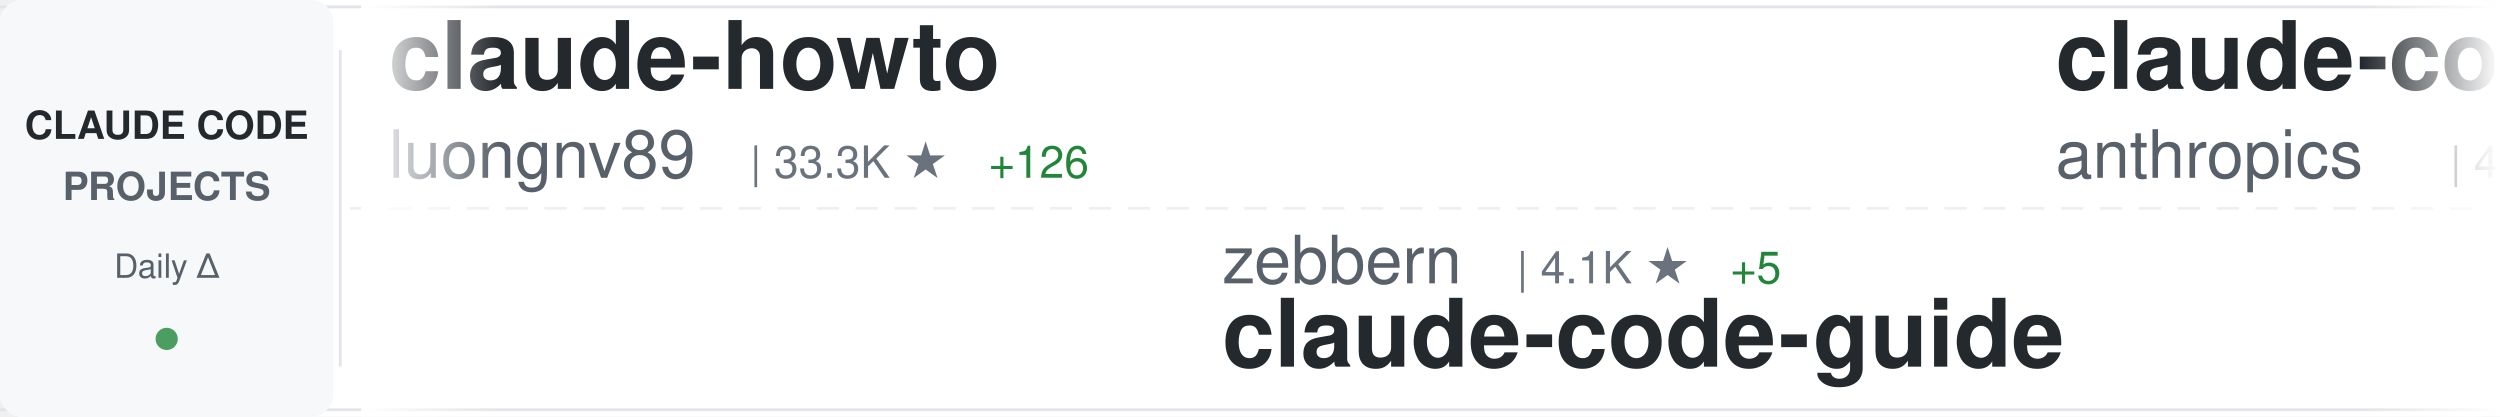
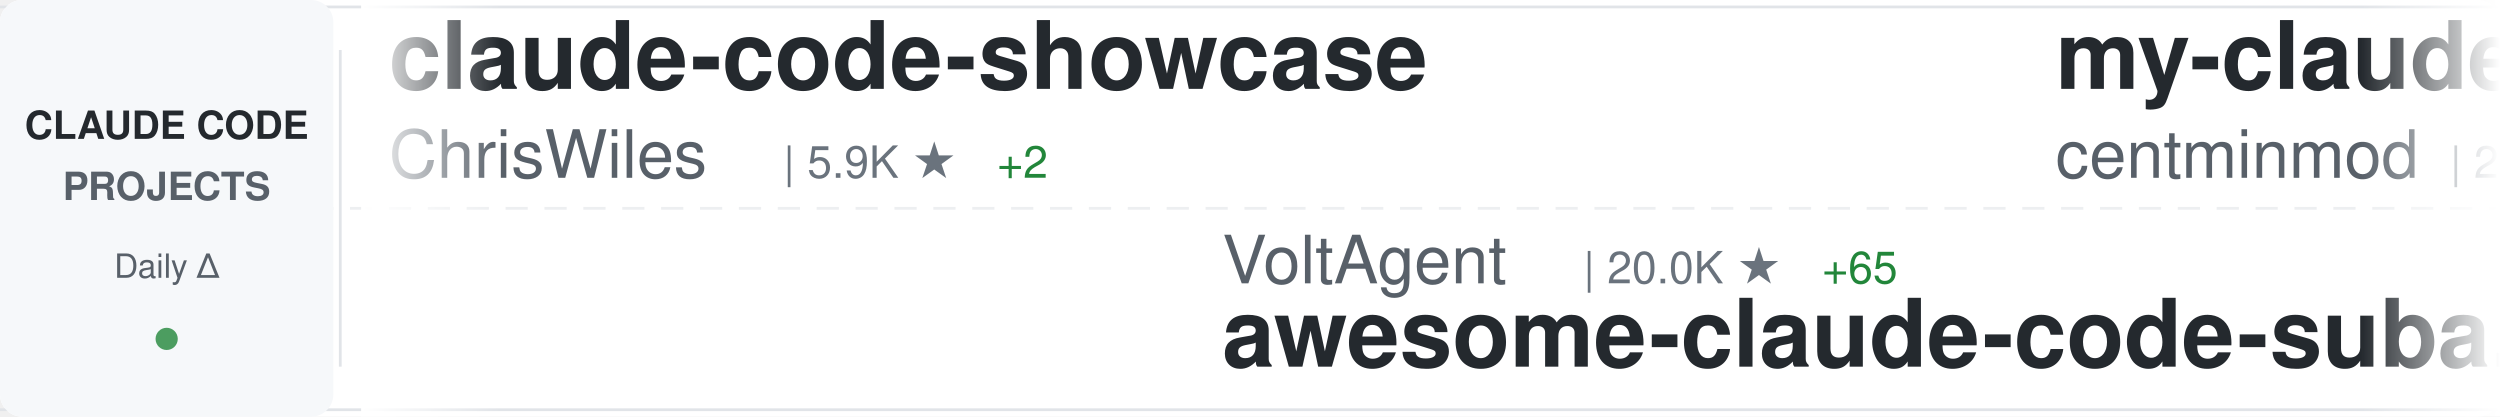
<svg xmlns="http://www.w3.org/2000/svg" width="900" height="150">
  <defs>
    <linearGradient id="awesomeLeftFade" x1="0%" y1="0%" x2="100%" y2="0%">
      <stop offset="0%" style="stop-color:#ffffff;stop-opacity:1" />
      <stop offset="100%" style="stop-color:#ffffff;stop-opacity:0" />
    </linearGradient>
    <linearGradient id="awesomeRightFade" x1="0%" y1="0%" x2="100%" y2="0%">
      <stop offset="0%" style="stop-color:#ffffff;stop-opacity:0" />
      <stop offset="100%" style="stop-color:#ffffff;stop-opacity:1" />
    </linearGradient>
  </defs>
  <rect width="900" height="150" fill="#ffffff" rx="8" />
  <rect x="0" y="2" width="900" height="1" fill="#e1e4e8" />
  <rect x="0" y="147" width="900" height="1" fill="#e1e4e8" />
  <line x1="0" y1="75" x2="900" y2="75" stroke="#e1e4e8" stroke-width="1" stroke-dasharray="8 6" opacity="0.6" />
  <rect x="0" y="0" width="120" height="150" fill="#f6f8fa" rx="8" />
  <text x="60" y="50" font-family="-apple-system, BlinkMacSystemFont, 'Segoe UI', Helvetica, Arial, sans-serif" font-size="14" font-weight="600" fill="#24292e" text-anchor="middle">CLAUDE CODE</text>
  <text x="60" y="72" font-family="-apple-system, BlinkMacSystemFont, 'Segoe UI', Helvetica, Arial, sans-serif" font-size="14" font-weight="600" fill="#586069" text-anchor="middle">PROJECTS</text>
  <text x="60" y="100" font-family="-apple-system, BlinkMacSystemFont, 'Segoe UI', Helvetica, Arial, sans-serif" font-size="12" font-weight="500" fill="#586069" text-anchor="middle">Daily Δ</text>
  <circle cx="60" cy="122" r="4" fill="#22863a" opacity="0.8" />
  <rect x="122" y="18" width="1" height="114" fill="#e1e4e8" />
  <clipPath id="awesomeTickerClip">
    <rect x="130" y="0" width="770" height="150" />
  </clipPath>
  <g clip-path="url(#awesomeTickerClip)">
    <g id="awesomeTickerItems">
      <animateTransform attributeName="transform" attributeType="XML" type="translate" from="0 0" to="-3000 0" dur="54s" repeatCount="indefinite" />
      <g transform="translate(0, 0)">
-         <text x="140" y="32" font-family="-apple-system, BlinkMacSystemFont, 'Segoe UI', Helvetica, Arial, sans-serif" font-size="34" font-weight="600" fill="#24292e">claude-howto</text>
-         <text x="140" y="64" font-family="-apple-system, BlinkMacSystemFont, 'Segoe UI', Helvetica, Arial, sans-serif" font-size="24" font-weight="400" fill="#586069">luongnv89</text>
-         <text x="270" y="64" font-family="-apple-system, BlinkMacSystemFont, 'Segoe UI', Helvetica, Arial, sans-serif" font-size="16" font-weight="500" fill="#6a737d">| 33.3K ★</text>
-         <text x="356" y="64" font-family="-apple-system, BlinkMacSystemFont, 'Segoe UI', Helvetica, Arial, sans-serif" font-size="16" font-weight="500" fill="#22863a"> +126</text>
+         <text x="140" y="32" font-family="-apple-system, BlinkMacSystemFont, 'Segoe UI', Helvetica, Arial, sans-serif" font-size="34" font-weight="600" fill="#24292e">claude-code-showcase</text>
+         <text x="140" y="64" font-family="-apple-system, BlinkMacSystemFont, 'Segoe UI', Helvetica, Arial, sans-serif" font-size="24" font-weight="400" fill="#586069">ChrisWiles</text>
+         <text x="282" y="64" font-family="-apple-system, BlinkMacSystemFont, 'Segoe UI', Helvetica, Arial, sans-serif" font-size="16" font-weight="500" fill="#6a737d">| 5.9K ★</text>
+         <text x="359" y="64" font-family="-apple-system, BlinkMacSystemFont, 'Segoe UI', Helvetica, Arial, sans-serif" font-size="16" font-weight="500" fill="#22863a"> +2</text>
      </g>
      <g transform="translate(300, 0)">
-         <text x="140" y="102" font-family="-apple-system, BlinkMacSystemFont, 'Segoe UI', Helvetica, Arial, sans-serif" font-size="24" font-weight="400" fill="#586069">zebbern</text>
-         <text x="246" y="102" font-family="-apple-system, BlinkMacSystemFont, 'Segoe UI', Helvetica, Arial, sans-serif" font-size="16" font-weight="500" fill="#6a737d">| 4.1K ★</text>
-         <text x="323" y="102" font-family="-apple-system, BlinkMacSystemFont, 'Segoe UI', Helvetica, Arial, sans-serif" font-size="16" font-weight="500" fill="#22863a"> +5</text>
-         <text x="140" y="132" font-family="-apple-system, BlinkMacSystemFont, 'Segoe UI', Helvetica, Arial, sans-serif" font-size="34" font-weight="600" fill="#24292e">claude-code-guide</text>
+         <text x="140" y="102" font-family="-apple-system, BlinkMacSystemFont, 'Segoe UI', Helvetica, Arial, sans-serif" font-size="24" font-weight="400" fill="#586069">VoltAgent</text>
+         <text x="270" y="102" font-family="-apple-system, BlinkMacSystemFont, 'Segoe UI', Helvetica, Arial, sans-serif" font-size="16" font-weight="500" fill="#6a737d">| 20.0K ★</text>
+         <text x="356" y="102" font-family="-apple-system, BlinkMacSystemFont, 'Segoe UI', Helvetica, Arial, sans-serif" font-size="16" font-weight="500" fill="#22863a"> +65</text>
+         <text x="140" y="132" font-family="-apple-system, BlinkMacSystemFont, 'Segoe UI', Helvetica, Arial, sans-serif" font-size="34" font-weight="600" fill="#24292e">awesome-claude-code-suba...</text>
      </g>
      <g transform="translate(600, 0)">
-         <text x="140" y="32" font-family="-apple-system, BlinkMacSystemFont, 'Segoe UI', Helvetica, Arial, sans-serif" font-size="34" font-weight="600" fill="#24292e">claude-code-security-rev...</text>
-         <text x="140" y="64" font-family="-apple-system, BlinkMacSystemFont, 'Segoe UI', Helvetica, Arial, sans-serif" font-size="24" font-weight="400" fill="#586069">anthropics</text>
-         <text x="282" y="64" font-family="-apple-system, BlinkMacSystemFont, 'Segoe UI', Helvetica, Arial, sans-serif" font-size="16" font-weight="500" fill="#6a737d">| 4.6K ★</text>
-         <text x="359" y="64" font-family="-apple-system, BlinkMacSystemFont, 'Segoe UI', Helvetica, Arial, sans-serif" font-size="16" font-weight="500" fill="#22863a"> +13</text>
+         <text x="140" y="32" font-family="-apple-system, BlinkMacSystemFont, 'Segoe UI', Helvetica, Arial, sans-serif" font-size="34" font-weight="600" fill="#24292e">my-claude-code-setup</text>
+         <text x="140" y="64" font-family="-apple-system, BlinkMacSystemFont, 'Segoe UI', Helvetica, Arial, sans-serif" font-size="24" font-weight="400" fill="#586069">centminmod</text>
+         <text x="282" y="64" font-family="-apple-system, BlinkMacSystemFont, 'Segoe UI', Helvetica, Arial, sans-serif" font-size="16" font-weight="500" fill="#6a737d">| 2.3K ★</text>
+         <text x="359" y="64" font-family="-apple-system, BlinkMacSystemFont, 'Segoe UI', Helvetica, Arial, sans-serif" font-size="16" font-weight="500" fill="#22863a"> +6</text>
      </g>
      <g transform="translate(900, 0)">
-         <text x="140" y="102" font-family="-apple-system, BlinkMacSystemFont, 'Segoe UI', Helvetica, Arial, sans-serif" font-size="24" font-weight="400" fill="#586069">sickn33</text>
-         <text x="246" y="102" font-family="-apple-system, BlinkMacSystemFont, 'Segoe UI', Helvetica, Arial, sans-serif" font-size="16" font-weight="500" fill="#6a737d">| 37.8K ★</text>
-         <text x="332" y="102" font-family="-apple-system, BlinkMacSystemFont, 'Segoe UI', Helvetica, Arial, sans-serif" font-size="16" font-weight="500" fill="#22863a"> +100</text>
-         <text x="140" y="132" font-family="-apple-system, BlinkMacSystemFont, 'Segoe UI', Helvetica, Arial, sans-serif" font-size="34" font-weight="600" fill="#24292e">antigravity-awesome-skil...</text>
+         <text x="140" y="102" font-family="-apple-system, BlinkMacSystemFont, 'Segoe UI', Helvetica, Arial, sans-serif" font-size="24" font-weight="400" fill="#586069">diet103</text>
+         <text x="246" y="102" font-family="-apple-system, BlinkMacSystemFont, 'Segoe UI', Helvetica, Arial, sans-serif" font-size="16" font-weight="500" fill="#6a737d">| 9.6K ★</text>
+         <text x="323" y="102" font-family="-apple-system, BlinkMacSystemFont, 'Segoe UI', Helvetica, Arial, sans-serif" font-size="16" font-weight="500" fill="#22863a"> +8</text>
+         <text x="140" y="132" font-family="-apple-system, BlinkMacSystemFont, 'Segoe UI', Helvetica, Arial, sans-serif" font-size="34" font-weight="600" fill="#24292e">claude-code-infrastructu...</text>
      </g>
      <g transform="translate(1200, 0)">
-         <text x="140" y="32" font-family="-apple-system, BlinkMacSystemFont, 'Segoe UI', Helvetica, Arial, sans-serif" font-size="34" font-weight="600" fill="#24292e">claude-code-source-code</text>
-         <text x="140" y="64" font-family="-apple-system, BlinkMacSystemFont, 'Segoe UI', Helvetica, Arial, sans-serif" font-size="24" font-weight="400" fill="#586069">777genius</text>
-         <text x="270" y="64" font-family="-apple-system, BlinkMacSystemFont, 'Segoe UI', Helvetica, Arial, sans-serif" font-size="16" font-weight="500" fill="#6a737d">| 913 ★</text>
-         <text x="338" y="64" font-family="-apple-system, BlinkMacSystemFont, 'Segoe UI', Helvetica, Arial, sans-serif" font-size="16" font-weight="500" fill="#22863a"> +2</text>
+         <text x="140" y="32" font-family="-apple-system, BlinkMacSystemFont, 'Segoe UI', Helvetica, Arial, sans-serif" font-size="34" font-weight="600" fill="#24292e">awesome-claude-code-tool...</text>
+         <text x="140" y="64" font-family="-apple-system, BlinkMacSystemFont, 'Segoe UI', Helvetica, Arial, sans-serif" font-size="24" font-weight="400" fill="#586069">rohitg00</text>
+         <text x="258" y="64" font-family="-apple-system, BlinkMacSystemFont, 'Segoe UI', Helvetica, Arial, sans-serif" font-size="16" font-weight="500" fill="#6a737d">| 1.7K ★</text>
+         <text x="335" y="64" font-family="-apple-system, BlinkMacSystemFont, 'Segoe UI', Helvetica, Arial, sans-serif" font-size="16" font-weight="500" fill="#22863a"> +9</text>
      </g>
      <g transform="translate(1500, 0)">
-         <text x="140" y="102" font-family="-apple-system, BlinkMacSystemFont, 'Segoe UI', Helvetica, Arial, sans-serif" font-size="24" font-weight="400" fill="#586069">feiskyer</text>
-         <text x="258" y="102" font-family="-apple-system, BlinkMacSystemFont, 'Segoe UI', Helvetica, Arial, sans-serif" font-size="16" font-weight="500" fill="#6a737d">| 1.5K ★</text>
-         <text x="335" y="102" font-family="-apple-system, BlinkMacSystemFont, 'Segoe UI', Helvetica, Arial, sans-serif" font-size="16" font-weight="500" fill="#22863a"> +1</text>
-         <text x="140" y="132" font-family="-apple-system, BlinkMacSystemFont, 'Segoe UI', Helvetica, Arial, sans-serif" font-size="34" font-weight="600" fill="#24292e">claude-code-settings</text>
+         <text x="140" y="102" font-family="-apple-system, BlinkMacSystemFont, 'Segoe UI', Helvetica, Arial, sans-serif" font-size="24" font-weight="400" fill="#586069">pengchengneo</text>
+         <text x="306" y="102" font-family="-apple-system, BlinkMacSystemFont, 'Segoe UI', Helvetica, Arial, sans-serif" font-size="16" font-weight="500" fill="#6a737d">| 1.4K ★</text>
+         <text x="383" y="102" font-family="-apple-system, BlinkMacSystemFont, 'Segoe UI', Helvetica, Arial, sans-serif" font-size="16" font-weight="500" fill="#22863a"> +8</text>
+         <text x="140" y="132" font-family="-apple-system, BlinkMacSystemFont, 'Segoe UI', Helvetica, Arial, sans-serif" font-size="34" font-weight="600" fill="#24292e">Claude-Code</text>
      </g>
      <g transform="translate(1800, 0)">
-         <text x="140" y="32" font-family="-apple-system, BlinkMacSystemFont, 'Segoe UI', Helvetica, Arial, sans-serif" font-size="34" font-weight="600" fill="#24292e">Claude-Code-Usage-Monito...</text>
-         <text x="140" y="64" font-family="-apple-system, BlinkMacSystemFont, 'Segoe UI', Helvetica, Arial, sans-serif" font-size="24" font-weight="400" fill="#586069">Maciek-roboblog</text>
-         <text x="342" y="64" font-family="-apple-system, BlinkMacSystemFont, 'Segoe UI', Helvetica, Arial, sans-serif" font-size="16" font-weight="500" fill="#6a737d">| 8.0K ★</text>
-         <text x="419" y="64" font-family="-apple-system, BlinkMacSystemFont, 'Segoe UI', Helvetica, Arial, sans-serif" font-size="16" font-weight="500" fill="#22863a"> +5</text>
+         <text x="140" y="32" font-family="-apple-system, BlinkMacSystemFont, 'Segoe UI', Helvetica, Arial, sans-serif" font-size="34" font-weight="600" fill="#24292e">claude-code-local</text>
+         <text x="140" y="64" font-family="-apple-system, BlinkMacSystemFont, 'Segoe UI', Helvetica, Arial, sans-serif" font-size="24" font-weight="400" fill="#586069">nicedreamzapp</text>
+         <text x="318" y="64" font-family="-apple-system, BlinkMacSystemFont, 'Segoe UI', Helvetica, Arial, sans-serif" font-size="16" font-weight="500" fill="#6a737d">| 2.6K ★</text>
+         <text x="395" y="64" font-family="-apple-system, BlinkMacSystemFont, 'Segoe UI', Helvetica, Arial, sans-serif" font-size="16" font-weight="500" fill="#22863a"> +4</text>
      </g>
      <g transform="translate(2100, 0)">
-         <text x="140" y="102" font-family="-apple-system, BlinkMacSystemFont, 'Segoe UI', Helvetica, Arial, sans-serif" font-size="24" font-weight="400" fill="#586069">sugyan</text>
-         <text x="234" y="102" font-family="-apple-system, BlinkMacSystemFont, 'Segoe UI', Helvetica, Arial, sans-serif" font-size="16" font-weight="500" fill="#6a737d">| 1.1K ★</text>
-         <text x="311" y="102" font-family="-apple-system, BlinkMacSystemFont, 'Segoe UI', Helvetica, Arial, sans-serif" font-size="16" font-weight="500" fill="#22863a"> +4</text>
-         <text x="140" y="132" font-family="-apple-system, BlinkMacSystemFont, 'Segoe UI', Helvetica, Arial, sans-serif" font-size="34" font-weight="600" fill="#24292e">claude-code-webui</text>
+         <text x="140" y="102" font-family="-apple-system, BlinkMacSystemFont, 'Segoe UI', Helvetica, Arial, sans-serif" font-size="24" font-weight="400" fill="#586069">disler</text>
+         <text x="234" y="102" font-family="-apple-system, BlinkMacSystemFont, 'Segoe UI', Helvetica, Arial, sans-serif" font-size="16" font-weight="500" fill="#6a737d">| 3.7K ★</text>
+         <text x="311" y="102" font-family="-apple-system, BlinkMacSystemFont, 'Segoe UI', Helvetica, Arial, sans-serif" font-size="16" font-weight="500" fill="#22863a"> +3</text>
+         <text x="140" y="132" font-family="-apple-system, BlinkMacSystemFont, 'Segoe UI', Helvetica, Arial, sans-serif" font-size="34" font-weight="600" fill="#24292e">claude-code-hooks-master...</text>
      </g>
      <g transform="translate(2400, 0)">
-         <text x="140" y="32" font-family="-apple-system, BlinkMacSystemFont, 'Segoe UI', Helvetica, Arial, sans-serif" font-size="34" font-weight="600" fill="#24292e">andrej-karpathy-skills</text>
-         <text x="140" y="64" font-family="-apple-system, BlinkMacSystemFont, 'Segoe UI', Helvetica, Arial, sans-serif" font-size="24" font-weight="400" fill="#586069">multica-ai</text>
-         <text x="282" y="64" font-family="-apple-system, BlinkMacSystemFont, 'Segoe UI', Helvetica, Arial, sans-serif" font-size="16" font-weight="500" fill="#6a737d">| 133.8K ★</text>
-         <text x="377" y="64" font-family="-apple-system, BlinkMacSystemFont, 'Segoe UI', Helvetica, Arial, sans-serif" font-size="16" font-weight="500" fill="#22863a"> +1.5K</text>
+         <text x="140" y="32" font-family="-apple-system, BlinkMacSystemFont, 'Segoe UI', Helvetica, Arial, sans-serif" font-size="34" font-weight="600" fill="#24292e">claude-code-source</text>
+         <text x="140" y="64" font-family="-apple-system, BlinkMacSystemFont, 'Segoe UI', Helvetica, Arial, sans-serif" font-size="24" font-weight="400" fill="#586069">AprilNEA</text>
+         <text x="258" y="64" font-family="-apple-system, BlinkMacSystemFont, 'Segoe UI', Helvetica, Arial, sans-serif" font-size="16" font-weight="500" fill="#6a737d">| 382 ★</text>
+         <text x="326" y="64" font-family="-apple-system, BlinkMacSystemFont, 'Segoe UI', Helvetica, Arial, sans-serif" font-size="16" font-weight="500" fill="#22863a"> +1</text>
      </g>
      <g transform="translate(2700, 0)">
-         <text x="140" y="102" font-family="-apple-system, BlinkMacSystemFont, 'Segoe UI', Helvetica, Arial, sans-serif" font-size="24" font-weight="400" fill="#586069">lintsinghua</text>
-         <text x="294" y="102" font-family="-apple-system, BlinkMacSystemFont, 'Segoe UI', Helvetica, Arial, sans-serif" font-size="16" font-weight="500" fill="#6a737d">| 3.3K ★</text>
-         <text x="371" y="102" font-family="-apple-system, BlinkMacSystemFont, 'Segoe UI', Helvetica, Arial, sans-serif" font-size="16" font-weight="500" fill="#22863a"> +16</text>
-         <text x="140" y="132" font-family="-apple-system, BlinkMacSystemFont, 'Segoe UI', Helvetica, Arial, sans-serif" font-size="34" font-weight="600" fill="#24292e">claude-code-book</text>
+         <text x="140" y="102" font-family="-apple-system, BlinkMacSystemFont, 'Segoe UI', Helvetica, Arial, sans-serif" font-size="24" font-weight="400" fill="#586069">OneRedOak</text>
+         <text x="270" y="102" font-family="-apple-system, BlinkMacSystemFont, 'Segoe UI', Helvetica, Arial, sans-serif" font-size="16" font-weight="500" fill="#6a737d">| 3.8K ★</text>
+         <text x="347" y="102" font-family="-apple-system, BlinkMacSystemFont, 'Segoe UI', Helvetica, Arial, sans-serif" font-size="16" font-weight="500" fill="#22863a"> +2</text>
+         <text x="140" y="132" font-family="-apple-system, BlinkMacSystemFont, 'Segoe UI', Helvetica, Arial, sans-serif" font-size="34" font-weight="600" fill="#24292e">claude-code-workflows</text>
      </g>
      <g transform="translate(3000, 0)">
-         <text x="140" y="32" font-family="-apple-system, BlinkMacSystemFont, 'Segoe UI', Helvetica, Arial, sans-serif" font-size="34" font-weight="600" fill="#24292e">claude-howto</text>
-         <text x="140" y="64" font-family="-apple-system, BlinkMacSystemFont, 'Segoe UI', Helvetica, Arial, sans-serif" font-size="24" font-weight="400" fill="#586069">luongnv89</text>
-         <text x="270" y="64" font-family="-apple-system, BlinkMacSystemFont, 'Segoe UI', Helvetica, Arial, sans-serif" font-size="16" font-weight="500" fill="#6a737d">| 33.3K ★</text>
-         <text x="356" y="64" font-family="-apple-system, BlinkMacSystemFont, 'Segoe UI', Helvetica, Arial, sans-serif" font-size="16" font-weight="500" fill="#22863a"> +126</text>
+         <text x="140" y="32" font-family="-apple-system, BlinkMacSystemFont, 'Segoe UI', Helvetica, Arial, sans-serif" font-size="34" font-weight="600" fill="#24292e">claude-code-showcase</text>
+         <text x="140" y="64" font-family="-apple-system, BlinkMacSystemFont, 'Segoe UI', Helvetica, Arial, sans-serif" font-size="24" font-weight="400" fill="#586069">ChrisWiles</text>
+         <text x="282" y="64" font-family="-apple-system, BlinkMacSystemFont, 'Segoe UI', Helvetica, Arial, sans-serif" font-size="16" font-weight="500" fill="#6a737d">| 5.9K ★</text>
+         <text x="359" y="64" font-family="-apple-system, BlinkMacSystemFont, 'Segoe UI', Helvetica, Arial, sans-serif" font-size="16" font-weight="500" fill="#22863a"> +2</text>
      </g>
      <g transform="translate(3300, 0)">
-         <text x="140" y="102" font-family="-apple-system, BlinkMacSystemFont, 'Segoe UI', Helvetica, Arial, sans-serif" font-size="24" font-weight="400" fill="#586069">zebbern</text>
-         <text x="246" y="102" font-family="-apple-system, BlinkMacSystemFont, 'Segoe UI', Helvetica, Arial, sans-serif" font-size="16" font-weight="500" fill="#6a737d">| 4.1K ★</text>
-         <text x="323" y="102" font-family="-apple-system, BlinkMacSystemFont, 'Segoe UI', Helvetica, Arial, sans-serif" font-size="16" font-weight="500" fill="#22863a"> +5</text>
-         <text x="140" y="132" font-family="-apple-system, BlinkMacSystemFont, 'Segoe UI', Helvetica, Arial, sans-serif" font-size="34" font-weight="600" fill="#24292e">claude-code-guide</text>
+         <text x="140" y="102" font-family="-apple-system, BlinkMacSystemFont, 'Segoe UI', Helvetica, Arial, sans-serif" font-size="24" font-weight="400" fill="#586069">VoltAgent</text>
+         <text x="270" y="102" font-family="-apple-system, BlinkMacSystemFont, 'Segoe UI', Helvetica, Arial, sans-serif" font-size="16" font-weight="500" fill="#6a737d">| 20.0K ★</text>
+         <text x="356" y="102" font-family="-apple-system, BlinkMacSystemFont, 'Segoe UI', Helvetica, Arial, sans-serif" font-size="16" font-weight="500" fill="#22863a"> +65</text>
+         <text x="140" y="132" font-family="-apple-system, BlinkMacSystemFont, 'Segoe UI', Helvetica, Arial, sans-serif" font-size="34" font-weight="600" fill="#24292e">awesome-claude-code-suba...</text>
      </g>
      <g transform="translate(3600, 0)">
-         <text x="140" y="32" font-family="-apple-system, BlinkMacSystemFont, 'Segoe UI', Helvetica, Arial, sans-serif" font-size="34" font-weight="600" fill="#24292e">claude-code-security-rev...</text>
-         <text x="140" y="64" font-family="-apple-system, BlinkMacSystemFont, 'Segoe UI', Helvetica, Arial, sans-serif" font-size="24" font-weight="400" fill="#586069">anthropics</text>
-         <text x="282" y="64" font-family="-apple-system, BlinkMacSystemFont, 'Segoe UI', Helvetica, Arial, sans-serif" font-size="16" font-weight="500" fill="#6a737d">| 4.6K ★</text>
-         <text x="359" y="64" font-family="-apple-system, BlinkMacSystemFont, 'Segoe UI', Helvetica, Arial, sans-serif" font-size="16" font-weight="500" fill="#22863a"> +13</text>
+         <text x="140" y="32" font-family="-apple-system, BlinkMacSystemFont, 'Segoe UI', Helvetica, Arial, sans-serif" font-size="34" font-weight="600" fill="#24292e">my-claude-code-setup</text>
+         <text x="140" y="64" font-family="-apple-system, BlinkMacSystemFont, 'Segoe UI', Helvetica, Arial, sans-serif" font-size="24" font-weight="400" fill="#586069">centminmod</text>
+         <text x="282" y="64" font-family="-apple-system, BlinkMacSystemFont, 'Segoe UI', Helvetica, Arial, sans-serif" font-size="16" font-weight="500" fill="#6a737d">| 2.3K ★</text>
+         <text x="359" y="64" font-family="-apple-system, BlinkMacSystemFont, 'Segoe UI', Helvetica, Arial, sans-serif" font-size="16" font-weight="500" fill="#22863a"> +6</text>
      </g>
      <g transform="translate(3900, 0)">
-         <text x="140" y="102" font-family="-apple-system, BlinkMacSystemFont, 'Segoe UI', Helvetica, Arial, sans-serif" font-size="24" font-weight="400" fill="#586069">sickn33</text>
-         <text x="246" y="102" font-family="-apple-system, BlinkMacSystemFont, 'Segoe UI', Helvetica, Arial, sans-serif" font-size="16" font-weight="500" fill="#6a737d">| 37.8K ★</text>
-         <text x="332" y="102" font-family="-apple-system, BlinkMacSystemFont, 'Segoe UI', Helvetica, Arial, sans-serif" font-size="16" font-weight="500" fill="#22863a"> +100</text>
-         <text x="140" y="132" font-family="-apple-system, BlinkMacSystemFont, 'Segoe UI', Helvetica, Arial, sans-serif" font-size="34" font-weight="600" fill="#24292e">antigravity-awesome-skil...</text>
+         <text x="140" y="102" font-family="-apple-system, BlinkMacSystemFont, 'Segoe UI', Helvetica, Arial, sans-serif" font-size="24" font-weight="400" fill="#586069">diet103</text>
+         <text x="246" y="102" font-family="-apple-system, BlinkMacSystemFont, 'Segoe UI', Helvetica, Arial, sans-serif" font-size="16" font-weight="500" fill="#6a737d">| 9.6K ★</text>
+         <text x="323" y="102" font-family="-apple-system, BlinkMacSystemFont, 'Segoe UI', Helvetica, Arial, sans-serif" font-size="16" font-weight="500" fill="#22863a"> +8</text>
+         <text x="140" y="132" font-family="-apple-system, BlinkMacSystemFont, 'Segoe UI', Helvetica, Arial, sans-serif" font-size="34" font-weight="600" fill="#24292e">claude-code-infrastructu...</text>
      </g>
    </g>
  </g>
  <rect x="130" y="0" width="50" height="150" fill="url(#awesomeLeftFade)" />
  <rect x="850" y="0" width="50" height="150" fill="url(#awesomeRightFade)" />
</svg>
